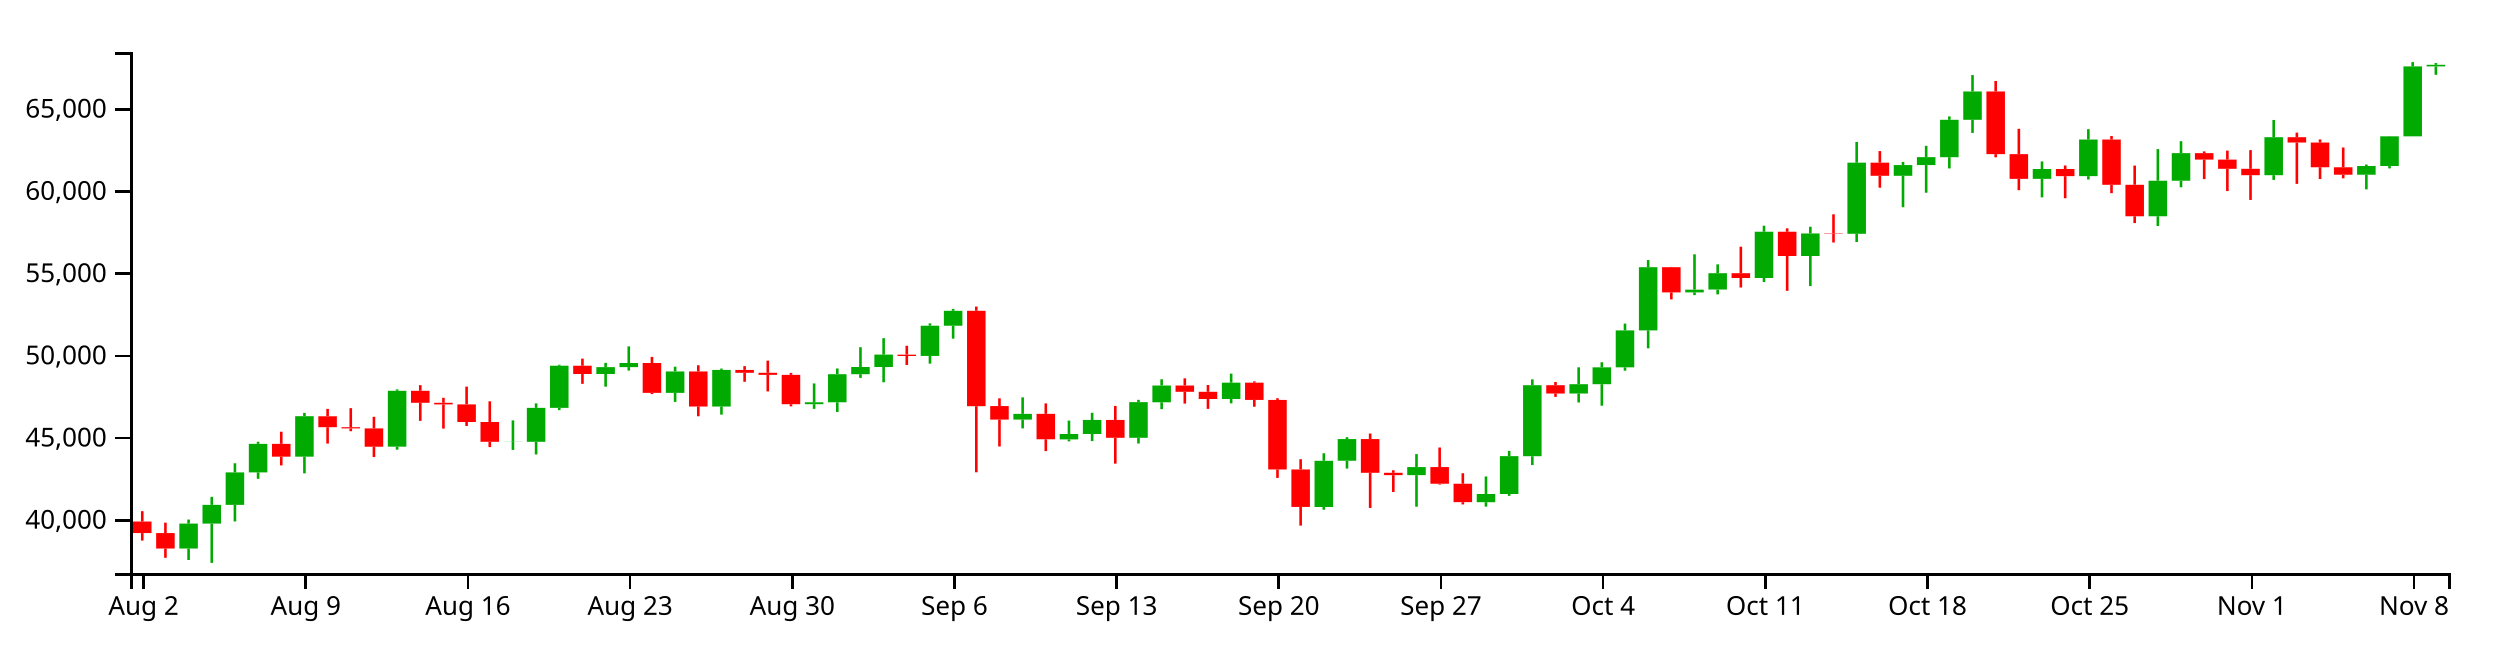
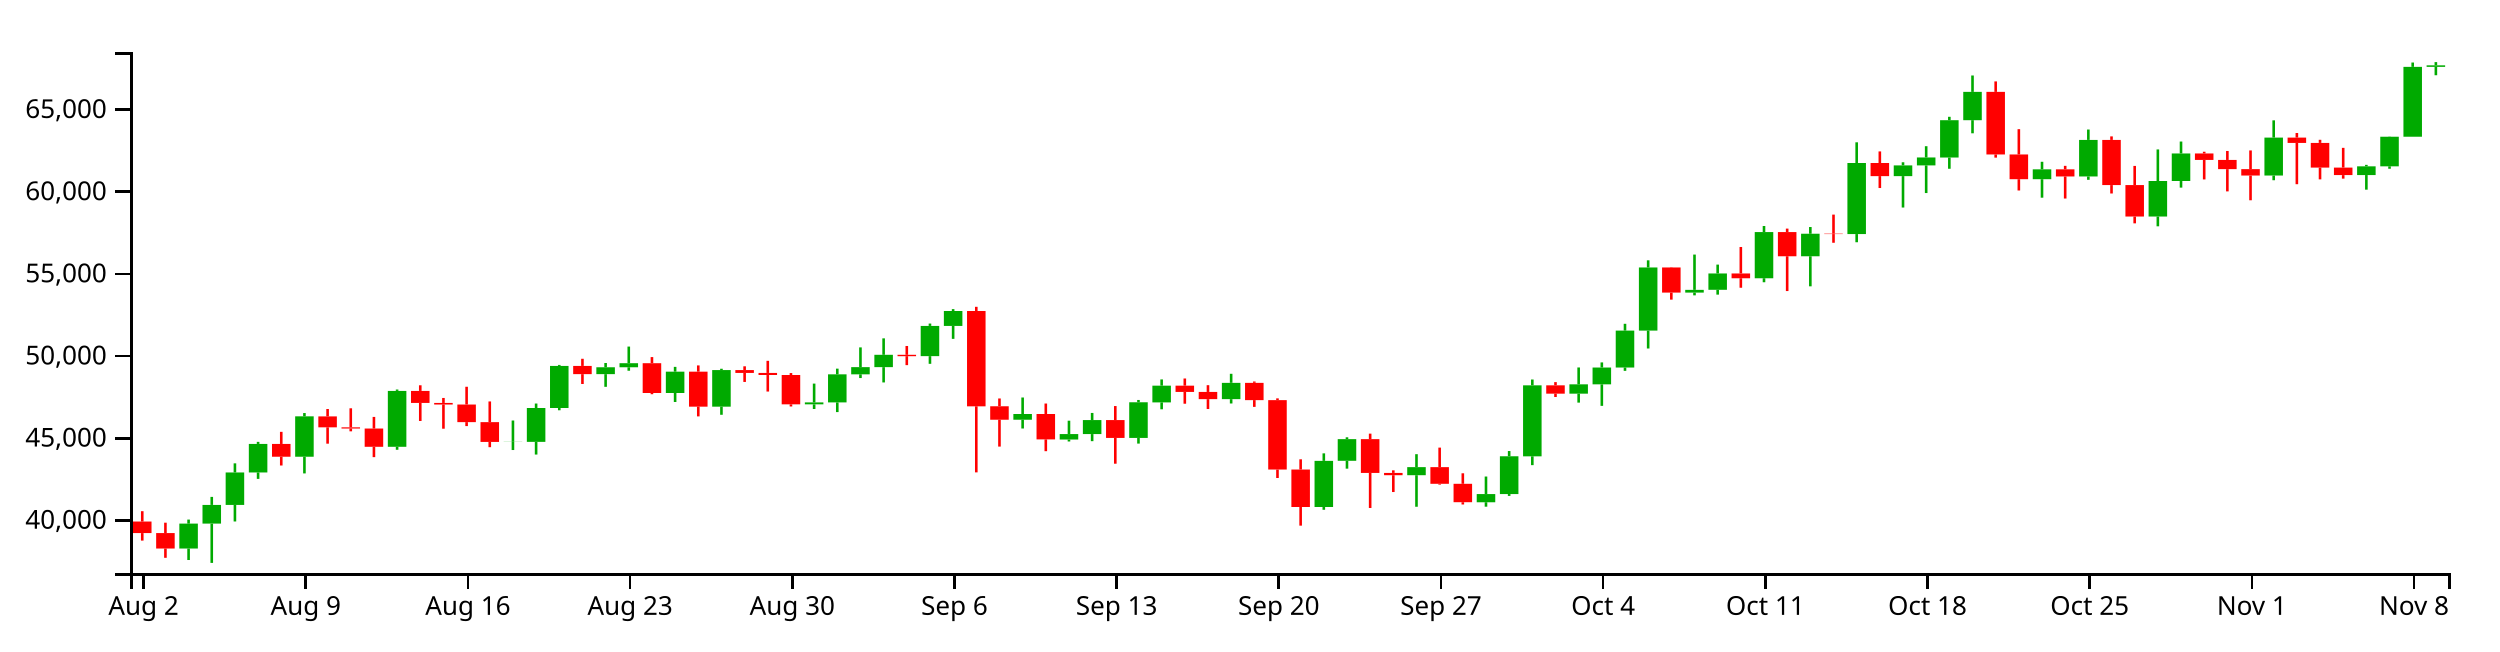
<svg xmlns="http://www.w3.org/2000/svg" version="1.1" width="960" height="250">
  <g transform="translate(50,20)">
    <style>.axis path,.axis line{fill:none;stroke:#000;shape-rendering:crispEdges;}path.candle{stroke:#000000;}path.candle.body{stroke-width:0;}path.candle.up{fill:#00AA00;stroke:#00AA00;}path.candle.down{fill:#FF0000;stroke:#FF0000;}</style>
    <g class="candlestick">
      <g class="data">
-         <path class="candle body up" d="M 18.86 190.633 l 7.117 0 L 25.978 181.06 l -7.117 0 L 18.86 190.633 M 27.757 181.06 l 7.117 0 L 34.874 173.866 l -7.117 0 L 27.757 181.06 M 36.653 173.866 l 7.117 0 L 43.77 161.399 l -7.117 0 L 36.653 173.866 M 45.55 161.399 l 7.117 0 L 52.667 150.44 l -7.117 0 L 45.55 161.399 M 63.343 155.354 l 7.117 0 L 70.46 139.827 l -7.117 0 L 63.343 155.354 M 98.928 151.529 l 7.117 0 L 106.046 130.061 l -7.117 0 L 98.928 151.529 M 143.411 149.661 l 7.117 0 L 150.528 149.602 l -7.117 0 L 143.411 149.661 M 152.307 149.639 l 7.117 0 L 159.424 136.624 l -7.117 0 L 152.307 149.639 M 161.204 136.624 l 7.117 0 L 168.321 120.448 l -7.117 0 L 161.204 136.624 M 178.996 123.609 l 7.117 0 L 186.114 120.973 l -7.117 0 L 178.996 123.609 M 187.893 120.973 l 7.117 0 L 195.01 119.397 l -7.117 0 L 187.893 120.973 M 205.686 130.857 l 7.117 0 L 212.803 122.652 l -7.117 0 L 205.686 130.857 M 223.479 136.098 l 7.117 0 L 230.596 122.043 l -7.117 0 L 223.479 136.098 M 259.064 135.22 l 7.117 0 L 266.182 134.475 l -7.117 0 L 259.064 135.22 M 267.961 134.475 l 7.117 0 L 275.078 123.68 l -7.117 0 L 267.961 134.475 M 276.857 123.68 l 7.117 0 L 283.974 120.927 l -7.117 0 L 276.857 123.68 M 285.754 120.927 l 7.117 0 L 292.871 116.175 l -7.117 0 L 285.754 120.927 M 303.547 116.69 l 7.117 0 L 310.664 105.076 l -7.117 0 L 303.547 116.69 M 312.443 105.076 l 7.117 0 L 319.56 99.349 l -7.117 0 L 312.443 105.076 M 339.132 141.122 l 7.117 0 L 346.25 138.932 l -7.117 0 L 339.132 141.122 M 356.925 148.737 l 7.117 0 L 364.042 146.644 l -7.117 0 L 356.925 148.737 M 365.822 146.644 l 7.117 0 L 372.939 141.267 l -7.117 0 L 365.822 146.644 M 383.615 148.115 l 7.117 0 L 390.732 134.408 l -7.117 0 L 383.615 148.115 M 392.511 134.46 l 7.117 0 L 399.628 128.032 l -7.117 0 L 392.511 134.46 M 419.2 133.218 l 7.117 0 L 426.317 126.95 l -7.117 0 L 419.2 133.218 M 454.786 174.677 l 7.117 0 L 461.903 156.937 l -7.117 0 L 454.786 174.677 M 463.683 156.919 l 7.117 0 L 470.8 148.592 l -7.117 0 L 463.683 156.919 M 490.372 162.449 l 7.117 0 L 497.489 159.353 l -7.117 0 L 490.372 162.449 M 517.061 172.84 l 7.117 0 L 524.178 169.687 l -7.117 0 L 517.061 172.84 M 525.958 169.687 l 7.117 0 L 533.075 155.166 l -7.117 0 L 525.958 169.687 M 534.854 155.192 l 7.117 0 L 541.971 127.904 l -7.117 0 L 534.854 155.192 M 552.647 131.104 l 7.117 0 L 559.764 127.535 l -7.117 0 L 552.647 131.104 M 561.543 127.535 l 7.117 0 L 568.661 121.064 l -7.117 0 L 561.543 127.535 M 570.44 121.064 l 7.117 0 L 577.557 106.875 l -7.117 0 L 570.44 121.064 M 579.336 106.875 l 7.117 0 L 586.453 82.61 l -7.117 0 L 579.336 106.875 M 597.129 92.269 l 7.117 0 L 604.246 91.22 l -7.117 0 L 597.129 92.269 M 606.026 91.193 l 7.117 0 L 613.143 84.916 l -7.117 0 L 606.026 91.193 M 623.818 86.752 l 7.117 0 L 630.936 68.994 l -7.117 0 L 623.818 86.752 M 641.611 78.304 l 7.117 0 L 648.729 69.653 l -7.117 0 L 641.611 78.304 M 659.404 69.773 l 7.117 0 L 666.521 42.468 l -7.117 0 L 659.404 69.773 M 677.197 47.499 l 7.117 0 L 684.314 43.377 l -7.117 0 L 677.197 47.499 M 686.094 43.377 l 7.117 0 L 693.211 40.337 l -7.117 0 L 686.094 43.377 M 694.99 40.364 l 7.117 0 L 702.107 25.999 l -7.117 0 L 694.99 40.364 M 703.886 25.999 l 7.117 0 L 711.004 15.133 l -7.117 0 L 703.886 25.999 M 730.576 48.682 l 7.117 0 L 737.693 44.903 l -7.117 0 L 730.576 48.682 M 748.369 47.646 l 7.117 0 L 755.486 33.588 l -7.117 0 L 748.369 47.646 M 775.058 63.045 l 7.117 0 L 782.175 49.391 l -7.117 0 L 775.058 63.045 M 783.954 49.391 l 7.117 0 L 791.072 38.797 l -7.117 0 L 783.954 49.391 M 819.54 47.275 l 7.117 0 L 826.657 32.696 l -7.117 0 L 819.54 47.275 M 855.126 47.091 l 7.117 0 L 862.243 43.742 l -7.117 0 L 855.126 47.091 M 864.022 43.742 l 7.117 0 L 871.14 32.357 l -7.117 0 L 864.022 43.742 M 872.919 32.357 l 7.117 0 L 880.036 5.508 l -7.117 0 L 872.919 32.357 M 881.815 5.508 l 7.117 0 L 888.932 4.896 l -7.117 0 L 881.815 5.508" />
-         <path class="candle body down" d="M 1.068 180.257 l 7.117 0 L 8.185 184.693 l -7.117 0 L 1.068 180.257 M 9.964 184.699 l 7.117 0 L 17.081 190.633 l -7.117 0 L 9.964 184.699 M 54.446 150.44 l 7.117 0 L 61.563 155.353 l -7.117 0 L 54.446 150.44 M 72.239 139.855 l 7.117 0 L 79.356 144.047 l -7.117 0 L 72.239 139.855 M 81.136 144.047 l 7.117 0 L 88.253 144.514 l -7.117 0 L 81.136 144.047 M 90.032 144.516 l 7.117 0 L 97.149 151.536 l -7.117 0 L 90.032 144.516 M 107.825 130.061 l 7.117 0 L 114.942 134.68 l -7.117 0 L 107.825 130.061 M 116.721 134.68 l 7.117 0 L 123.838 135.278 l -7.117 0 L 116.721 134.68 M 125.618 135.278 l 7.117 0 L 132.735 142.05 l -7.117 0 L 125.618 135.278 M 134.514 142.05 l 7.117 0 L 141.631 149.661 l -7.117 0 L 134.514 142.05 M 170.1 120.448 l 7.117 0 L 177.217 123.609 l -7.117 0 L 170.1 120.448 M 196.789 119.397 l 7.117 0 L 203.906 130.857 l -7.117 0 L 196.789 119.397 M 214.582 122.652 l 7.117 0 L 221.699 136.098 l -7.117 0 L 214.582 122.652 M 232.375 122.043 l 7.117 0 L 239.492 123.145 l -7.117 0 L 232.375 122.043 M 241.271 123.145 l 7.117 0 L 248.389 123.95 l -7.117 0 L 241.271 123.145 M 250.168 123.95 l 7.117 0 L 257.285 135.22 l -7.117 0 L 250.168 123.95 M 294.65 116.182 l 7.117 0 L 301.767 116.702 l -7.117 0 L 294.65 116.182 M 321.339 99.335 l 7.117 0 L 328.457 135.973 l -7.117 0 L 321.339 99.335 M 330.236 135.942 l 7.117 0 L 337.353 141.122 l -7.117 0 L 330.236 135.942 M 348.029 138.932 l 7.117 0 L 355.146 148.682 l -7.117 0 L 348.029 138.932 M 374.718 141.267 l 7.117 0 L 381.835 148.115 l -7.117 0 L 374.718 141.267 M 401.407 128.032 l 7.117 0 L 408.525 130.454 l -7.117 0 L 401.407 128.032 M 410.304 130.454 l 7.117 0 L 417.421 133.218 l -7.117 0 L 410.304 130.454 M 428.097 126.95 l 7.117 0 L 435.214 133.586 l -7.117 0 L 428.097 126.95 M 436.993 133.586 l 7.117 0 L 444.11 160.271 l -7.117 0 L 436.993 133.586 M 445.89 160.264 l 7.117 0 L 453.007 174.675 l -7.117 0 L 445.89 160.264 M 472.579 148.592 l 7.117 0 L 479.696 161.565 l -7.117 0 L 472.579 148.592 M 481.475 161.565 l 7.117 0 L 488.593 162.449 l -7.117 0 L 481.475 161.565 M 499.268 159.353 l 7.117 0 L 506.385 165.753 l -7.117 0 L 499.268 159.353 M 508.165 165.753 l 7.117 0 L 515.282 172.83 l -7.117 0 L 508.165 165.753 M 543.75 127.904 l 7.117 0 L 550.868 131.104 l -7.117 0 L 543.75 127.904 M 588.233 82.61 l 7.117 0 L 595.35 92.269 l -7.117 0 L 588.233 82.61 M 614.922 84.916 l 7.117 0 L 622.039 86.752 l -7.117 0 L 614.922 84.916 M 632.715 68.994 l 7.117 0 L 639.832 78.304 l -7.117 0 L 632.715 68.994 M 650.508 69.629 l 7.117 0 L 657.625 69.773 l -7.117 0 L 650.508 69.629 M 668.301 42.468 l 7.117 0 L 675.418 47.499 l -7.117 0 L 668.301 42.468 M 712.783 15.133 l 7.117 0 L 719.9 39.18 l -7.117 0 L 712.783 15.133 M 721.679 39.18 l 7.117 0 L 728.796 48.682 l -7.117 0 L 721.679 39.18 M 739.472 44.903 l 7.117 0 L 746.589 47.646 l -7.117 0 L 739.472 44.903 M 757.265 33.588 l 7.117 0 L 764.382 50.951 l -7.117 0 L 757.265 33.588 M 766.162 50.951 l 7.117 0 L 773.279 63.045 l -7.117 0 L 766.162 50.951 M 792.851 38.797 l 7.117 0 L 799.968 41.288 l -7.117 0 L 792.851 38.797 M 801.747 41.288 l 7.117 0 L 808.864 44.82 l -7.117 0 L 801.747 41.288 M 810.644 44.82 l 7.117 0 L 817.761 47.275 l -7.117 0 L 810.644 44.82 M 828.437 32.692 l 7.117 0 L 835.554 34.739 l -7.117 0 L 828.437 32.692 M 837.333 34.739 l 7.117 0 L 844.45 44.219 l -7.117 0 L 837.333 34.739 M 846.23 44.219 l 7.117 0 L 853.347 47.11 l -7.117 0 L 846.23 44.219" />
+         <path class="candle body up" d="M 18.86 190.638 l 7.117 0 L 25.978 181.073 l -7.117 0 L 18.86 190.638 M 27.757 181.073 l 7.117 0 L 34.874 173.885 l -7.117 0 L 27.757 181.073 M 36.653 173.885 l 7.117 0 L 43.77 161.429 l -7.117 0 L 36.653 173.885 M 45.55 161.429 l 7.117 0 L 52.667 150.479 l -7.117 0 L 45.55 161.429 M 63.343 155.388 l 7.117 0 L 70.46 139.875 l -7.117 0 L 63.343 155.388 M 98.928 151.567 l 7.117 0 L 106.046 130.117 l -7.117 0 L 98.928 151.567 M 143.411 149.7 l 7.117 0 L 150.528 149.641 l -7.117 0 L 143.411 149.7 M 152.307 149.679 l 7.117 0 L 159.424 136.675 l -7.117 0 L 152.307 149.679 M 161.204 136.675 l 7.117 0 L 168.321 120.512 l -7.117 0 L 161.204 136.675 M 178.996 123.671 l 7.117 0 L 186.114 121.038 l -7.117 0 L 178.996 123.671 M 187.893 121.038 l 7.117 0 L 195.01 119.463 l -7.117 0 L 187.893 121.038 M 205.686 130.912 l 7.117 0 L 212.803 122.715 l -7.117 0 L 205.686 130.912 M 223.479 136.15 l 7.117 0 L 230.596 122.106 l -7.117 0 L 223.479 136.15 M 259.064 135.272 l 7.117 0 L 266.182 134.528 l -7.117 0 L 259.064 135.272 M 267.961 134.528 l 7.117 0 L 275.078 123.742 l -7.117 0 L 267.961 134.528 M 276.857 123.742 l 7.117 0 L 283.974 120.991 l -7.117 0 L 276.857 123.742 M 285.754 120.991 l 7.117 0 L 292.871 116.243 l -7.117 0 L 285.754 120.991 M 303.547 116.758 l 7.117 0 L 310.664 105.154 l -7.117 0 L 303.547 116.758 M 312.443 105.154 l 7.117 0 L 319.56 99.432 l -7.117 0 L 312.443 105.154 M 339.132 141.169 l 7.117 0 L 346.25 138.98 l -7.117 0 L 339.132 141.169 M 356.925 148.778 l 7.117 0 L 364.042 146.686 l -7.117 0 L 356.925 148.778 M 365.822 146.686 l 7.117 0 L 372.939 141.314 l -7.117 0 L 365.822 146.686 M 383.615 148.156 l 7.117 0 L 390.732 134.461 l -7.117 0 L 383.615 148.156 M 392.511 134.513 l 7.117 0 L 399.628 128.09 l -7.117 0 L 392.511 134.513 M 419.2 133.272 l 7.117 0 L 426.317 127.009 l -7.117 0 L 419.2 133.272 M 454.786 174.695 l 7.117 0 L 461.903 156.97 l -7.117 0 L 454.786 174.695 M 463.683 156.953 l 7.117 0 L 470.8 148.632 l -7.117 0 L 463.683 156.953 M 490.372 162.478 l 7.117 0 L 497.489 159.385 l -7.117 0 L 490.372 162.478 M 517.061 172.86 l 7.117 0 L 524.178 169.71 l -7.117 0 L 517.061 172.86 M 525.958 169.71 l 7.117 0 L 533.075 155.201 l -7.117 0 L 525.958 169.71 M 534.854 155.227 l 7.117 0 L 541.971 127.962 l -7.117 0 L 534.854 155.227 M 552.647 131.159 l 7.117 0 L 559.764 127.594 l -7.117 0 L 552.647 131.159 M 561.543 127.594 l 7.117 0 L 568.661 121.128 l -7.117 0 L 561.543 127.594 M 570.44 121.128 l 7.117 0 L 577.557 106.951 l -7.117 0 L 570.44 121.128 M 579.336 106.951 l 7.117 0 L 586.453 82.707 l -7.117 0 L 579.336 106.951 M 597.129 92.358 l 7.117 0 L 604.246 91.309 l -7.117 0 L 597.129 92.358 M 606.026 91.282 l 7.117 0 L 613.143 85.011 l -7.117 0 L 606.026 91.282 M 623.818 86.845 l 7.117 0 L 630.936 69.102 l -7.117 0 L 623.818 86.845 M 641.611 78.404 l 7.117 0 L 648.729 69.761 l -7.117 0 L 641.611 78.404 M 659.404 69.881 l 7.117 0 L 666.521 42.599 l -7.117 0 L 659.404 69.881 M 677.197 47.626 l 7.117 0 L 684.314 43.508 l -7.117 0 L 677.197 47.626 M 686.094 43.508 l 7.117 0 L 693.211 40.47 l -7.117 0 L 686.094 43.508 M 694.99 40.497 l 7.117 0 L 702.107 26.144 l -7.117 0 L 694.99 40.497 M 703.886 26.144 l 7.117 0 L 711.004 15.288 l -7.117 0 L 703.886 26.144 M 730.576 48.808 l 7.117 0 L 737.693 45.032 l -7.117 0 L 730.576 48.808 M 748.369 47.773 l 7.117 0 L 755.486 33.726 l -7.117 0 L 748.369 47.773 M 775.058 63.159 l 7.117 0 L 782.175 49.516 l -7.117 0 L 775.058 63.159 M 783.954 49.516 l 7.117 0 L 791.072 38.931 l -7.117 0 L 783.954 49.516 M 819.54 47.402 l 7.117 0 L 826.657 32.835 l -7.117 0 L 819.54 47.402 M 855.126 47.218 l 7.117 0 L 862.243 43.872 l -7.117 0 L 855.126 47.218 M 864.022 43.872 l 7.117 0 L 871.14 32.497 l -7.117 0 L 864.022 43.872 M 872.919 32.497 l 7.117 0 L 880.036 5.67 l -7.117 0 L 872.919 32.497 M 881.815 5.671 l 7.117 0 L 888.932 5.082 l -7.117 0 L 881.815 5.671" />
+         <path class="candle body down" d="M 1.068 180.271 l 7.117 0 L 8.185 184.703 l -7.117 0 L 1.068 180.271 M 9.964 184.709 l 7.117 0 L 17.081 190.638 l -7.117 0 L 9.964 184.709 M 54.446 150.479 l 7.117 0 L 61.563 155.388 l -7.117 0 L 54.446 150.479 M 72.239 139.903 l 7.117 0 L 79.356 144.092 l -7.117 0 L 72.239 139.903 M 81.136 144.091 l 7.117 0 L 88.253 144.558 l -7.117 0 L 81.136 144.091 M 90.032 144.56 l 7.117 0 L 97.149 151.574 l -7.117 0 L 90.032 144.56 M 107.825 130.117 l 7.117 0 L 114.942 134.732 l -7.117 0 L 107.825 130.117 M 116.721 134.732 l 7.117 0 L 123.838 135.33 l -7.117 0 L 116.721 134.732 M 125.618 135.33 l 7.117 0 L 132.735 142.096 l -7.117 0 L 125.618 135.33 M 134.514 142.096 l 7.117 0 L 141.631 149.7 l -7.117 0 L 134.514 142.096 M 170.1 120.512 l 7.117 0 L 177.217 123.671 l -7.117 0 L 170.1 120.512 M 196.789 119.463 l 7.117 0 L 203.906 130.912 l -7.117 0 L 196.789 119.463 M 214.582 122.715 l 7.117 0 L 221.699 136.149 l -7.117 0 L 214.582 122.715 M 232.375 122.106 l 7.117 0 L 239.492 123.207 l -7.117 0 L 232.375 122.106 M 241.271 123.207 l 7.117 0 L 248.389 124.012 l -7.117 0 L 241.271 123.207 M 250.168 124.011 l 7.117 0 L 257.285 135.272 l -7.117 0 L 250.168 124.011 M 294.65 116.251 l 7.117 0 L 301.767 116.77 l -7.117 0 L 294.65 116.251 M 321.339 99.417 l 7.117 0 L 328.457 136.024 l -7.117 0 L 321.339 99.417 M 330.236 135.994 l 7.117 0 L 337.353 141.169 l -7.117 0 L 330.236 135.994 M 348.029 138.98 l 7.117 0 L 355.146 148.723 l -7.117 0 L 348.029 138.98 M 374.718 141.314 l 7.117 0 L 381.835 148.156 l -7.117 0 L 374.718 141.314 M 401.407 128.09 l 7.117 0 L 408.525 130.51 l -7.117 0 L 401.407 128.09 M 410.304 130.51 l 7.117 0 L 417.421 133.272 l -7.117 0 L 410.304 130.51 M 428.097 127.009 l 7.117 0 L 435.214 133.639 l -7.117 0 L 428.097 127.009 M 436.993 133.639 l 7.117 0 L 444.11 160.301 l -7.117 0 L 436.993 133.639 M 445.89 160.295 l 7.117 0 L 453.007 174.693 l -7.117 0 L 445.89 160.295 M 472.579 148.632 l 7.117 0 L 479.696 161.595 l -7.117 0 L 472.579 148.632 M 481.475 161.595 l 7.117 0 L 488.593 162.478 l -7.117 0 L 481.475 161.595 M 499.268 159.385 l 7.117 0 L 506.385 165.779 l -7.117 0 L 499.268 159.385 M 508.165 165.779 l 7.117 0 L 515.282 172.85 l -7.117 0 L 508.165 165.779 M 543.75 127.962 l 7.117 0 L 550.868 131.159 l -7.117 0 L 543.75 127.962 M 588.233 82.707 l 7.117 0 L 595.35 92.358 l -7.117 0 L 588.233 82.707 M 614.922 85.011 l 7.117 0 L 622.039 86.845 l -7.117 0 L 614.922 85.011 M 632.715 69.102 l 7.117 0 L 639.832 78.404 l -7.117 0 L 632.715 69.102 M 650.508 69.737 l 7.117 0 L 657.625 69.881 l -7.117 0 L 650.508 69.737 M 668.301 42.599 l 7.117 0 L 675.418 47.626 l -7.117 0 L 668.301 42.599 M 712.783 15.288 l 7.117 0 L 719.9 39.313 l -7.117 0 L 712.783 15.288 M 721.679 39.313 l 7.117 0 L 728.796 48.808 l -7.117 0 L 721.679 39.313 M 739.472 45.032 l 7.117 0 L 746.589 47.773 l -7.117 0 L 739.472 45.032 M 757.265 33.726 l 7.117 0 L 764.382 51.075 l -7.117 0 L 757.265 33.726 M 766.162 51.075 l 7.117 0 L 773.279 63.159 l -7.117 0 L 766.162 51.075 M 792.851 38.931 l 7.117 0 L 799.968 41.42 l -7.117 0 L 792.851 38.931 M 801.747 41.42 l 7.117 0 L 808.864 44.949 l -7.117 0 L 801.747 41.42 M 810.644 44.949 l 7.117 0 L 817.761 47.402 l -7.117 0 L 810.644 44.949 M 828.437 32.832 l 7.117 0 L 835.554 34.876 l -7.117 0 L 828.437 32.832 M 837.333 34.876 l 7.117 0 L 844.45 44.349 l -7.117 0 L 837.333 34.876 M 846.23 44.349 l 7.117 0 L 853.347 47.238 l -7.117 0 L 846.23 44.349" />
        <path class="candle body equal" />
-         <path class="candle wick up" d="M 22.419 179.504 L 22.419 181.06 M 22.419 190.633 L 22.419 195.043 M 31.315 170.788 L 31.315 173.866 M 31.315 181.06 L 31.315 196.154 M 40.212 157.891 L 40.212 161.399 M 40.212 173.866 L 40.212 180.235 M 49.108 149.635 L 49.108 150.44 M 49.108 161.399 L 49.108 163.865 M 66.901 138.559 L 66.901 139.827 M 66.901 155.354 L 66.901 161.765 M 102.487 129.518 L 102.487 130.061 M 102.487 151.529 L 102.487 152.682 M 146.969 141.427 L 146.969 149.602 M 146.969 149.661 L 146.969 152.772 M 155.866 134.904 L 155.866 136.624 M 155.866 149.639 L 155.866 154.512 M 164.762 120.066 L 164.762 120.448 M 164.762 136.624 L 164.762 137.493 M 182.555 119.327 L 182.555 120.973 M 182.555 123.609 L 182.555 128.482 M 191.451 113.013 L 191.451 119.397 M 191.451 120.973 L 191.451 122.301 M 209.244 120.815 L 209.244 122.652 M 209.244 130.857 L 209.244 134.315 M 227.037 121.537 L 227.037 122.043 M 227.037 136.098 L 227.037 139.229 M 262.623 127.244 L 262.623 134.475 M 262.623 135.22 L 262.623 137.007 M 271.519 121.499 L 271.519 123.68 M 271.519 134.475 L 271.519 138.194 M 280.416 113.328 L 280.416 120.927 M 280.416 123.68 L 280.416 125.11 M 289.312 109.856 L 289.312 116.175 M 289.312 120.927 L 289.312 126.798 M 307.105 104.173 L 307.105 105.076 M 307.105 116.69 L 307.105 119.643 M 316.002 98.616 L 316.002 99.349 M 316.002 105.076 L 316.002 110.049 M 342.691 132.587 L 342.691 138.932 M 342.691 141.122 L 342.691 144.501 M 360.484 141.503 L 360.484 146.644 M 360.484 148.737 L 360.484 149.495 M 369.38 138.522 L 369.38 141.267 M 369.38 146.644 L 369.38 149.37 M 387.173 133.534 L 387.173 134.408 M 387.173 148.115 L 387.173 150.302 M 396.07 125.641 L 396.07 128.032 M 396.07 134.46 L 396.07 137.118 M 422.759 123.474 L 422.759 126.95 M 422.759 133.218 L 422.759 134.888 M 458.345 154.052 L 458.345 156.937 M 458.345 174.677 L 458.345 175.742 M 467.241 147.88 L 467.241 148.592 M 467.241 156.919 L 467.241 159.933 M 493.93 154.371 L 493.93 159.353 M 493.93 162.449 L 493.93 174.576 M 520.62 162.958 L 520.62 169.687 M 520.62 172.84 L 520.62 174.552 M 529.516 153.162 L 529.516 155.166 M 529.516 169.687 L 529.516 170.408 M 538.413 125.673 L 538.413 127.904 M 538.413 155.192 L 538.413 158.582 M 556.206 121.044 L 556.206 127.535 M 556.206 131.104 L 556.206 134.557 M 565.102 119.099 L 565.102 121.064 M 565.102 127.535 L 565.102 135.801 M 573.998 104.259 L 573.998 106.875 M 573.998 121.064 L 573.998 122.343 M 582.895 79.863 L 582.895 82.61 M 582.895 106.875 L 582.895 113.755 M 600.688 77.653 L 600.688 91.22 M 600.688 92.269 L 600.688 93.327 M 609.584 81.511 L 609.584 84.916 M 609.584 91.193 L 609.584 93.049 M 627.377 66.672 L 627.377 68.994 M 627.377 86.752 L 627.377 88.292 M 645.17 67.064 L 645.17 69.653 M 645.17 78.304 L 645.17 89.857 M 662.963 34.508 L 662.963 42.468 M 662.963 69.773 L 662.963 72.917 M 680.756 42.177 L 680.756 43.377 M 680.756 47.499 L 680.756 59.575 M 689.652 36.006 L 689.652 40.337 M 689.652 43.377 L 689.652 54.01 M 698.549 24.702 L 698.549 25.999 M 698.549 40.364 L 698.549 44.679 M 707.445 8.828 L 707.445 15.133 M 707.445 25.999 L 707.445 31.045 M 734.134 41.993 L 734.134 44.903 M 734.134 48.682 L 734.134 55.792 M 751.927 29.598 L 751.927 33.588 M 751.927 47.646 L 751.927 48.923 M 778.617 37.248 L 778.617 49.391 M 778.617 63.045 L 778.617 66.793 M 787.513 34.211 L 787.513 38.797 M 787.513 49.391 L 787.513 51.924 M 823.099 26.066 L 823.099 32.696 M 823.099 47.275 L 823.099 49.083 M 858.685 43.174 L 858.685 43.742 M 858.685 47.091 L 858.685 52.712 M 867.581 32.277 L 867.581 32.357 M 867.581 43.742 L 867.581 44.675 M 876.477 3.846 L 876.477 5.508 M 876.477 32.357 L 876.477 32.357 M 885.374 4.204 L 885.374 4.896 M 885.374 5.508 L 885.374 8.732" style="stroke-width: 1px;" />
-         <path class="candle wick down" d="M 4.626 176.281 L 4.626 180.257 M 4.626 184.693 L 4.626 187.584 M 13.523 180.701 L 13.523 184.699 M 13.523 190.633 L 13.523 194.201 M 58.005 145.783 L 58.005 150.44 M 58.005 155.353 L 58.005 158.721 M 75.798 137.007 L 75.798 139.855 M 75.798 144.047 L 75.798 150.333 M 84.694 136.732 L 84.694 144.047 M 84.694 144.514 L 84.694 145.587 M 93.591 140.049 L 93.591 144.516 M 93.591 151.536 L 93.591 155.507 M 111.383 127.889 L 111.383 130.061 M 111.383 134.68 L 111.383 141.61 M 120.28 132.762 L 120.28 134.68 M 120.28 135.278 L 120.28 144.584 M 129.176 128.458 L 129.176 135.278 M 129.176 142.05 L 129.176 143.573 M 138.073 134.102 L 138.073 142.05 M 138.073 149.661 L 138.073 151.681 M 173.659 117.704 L 173.659 120.448 M 173.659 123.609 L 173.659 127.396 M 200.348 117.054 L 200.348 119.397 M 200.348 130.857 L 200.348 131.324 M 218.141 120.256 L 218.141 122.652 M 218.141 136.098 L 218.141 139.848 M 235.934 120.596 L 235.934 122.043 M 235.934 123.145 L 235.934 126.608 M 244.83 118.492 L 244.83 123.145 M 244.83 123.95 L 244.83 130.298 M 253.727 123.187 L 253.727 123.95 M 253.727 135.22 L 253.727 136.041 M 298.209 112.787 L 298.209 116.182 M 298.209 116.702 L 298.209 120.148 M 324.898 97.732 L 324.898 99.335 M 324.898 135.973 L 324.898 161.36 M 333.794 132.959 L 333.794 135.942 M 333.794 141.122 L 333.794 151.453 M 351.587 134.904 L 351.587 138.932 M 351.587 148.682 L 351.587 153.22 M 378.277 135.87 L 378.277 141.267 M 378.277 148.115 L 378.277 158.033 M 404.966 125.281 L 404.966 128.032 M 404.966 130.454 L 404.966 134.979 M 413.862 127.851 L 413.862 130.454 M 413.862 133.218 L 413.862 137.009 M 431.655 126.444 L 431.655 126.95 M 431.655 133.586 L 431.655 136.191 M 440.552 132.92 L 440.552 133.586 M 440.552 160.271 L 440.552 163.526 M 449.448 156.334 L 449.448 160.264 M 449.448 174.675 L 449.448 181.838 M 476.138 146.478 L 476.138 148.592 M 476.138 161.565 L 476.138 175.05 M 485.034 160.579 L 485.034 161.565 M 485.034 162.449 L 485.034 168.917 M 502.827 151.845 L 502.827 159.353 M 502.827 165.753 L 502.827 166.065 M 511.723 161.712 L 511.723 165.753 M 511.723 172.83 L 511.723 173.705 M 547.309 126.673 L 547.309 127.904 M 547.309 131.104 L 547.309 132.396 M 591.791 82.5 L 591.791 82.61 M 591.791 92.269 L 591.791 94.973 M 618.481 74.74 L 618.481 84.916 M 618.481 86.752 L 618.481 90.408 M 636.273 67.677 L 636.273 68.994 M 636.273 78.304 L 636.273 91.677 M 654.066 62.293 L 654.066 69.629 M 654.066 69.773 L 654.066 73.119 M 671.859 38.01 L 671.859 42.468 M 671.859 47.499 L 671.859 52.08 M 716.341 11.103 L 716.341 15.133 M 716.341 39.18 L 716.341 40.399 M 725.238 29.46 L 725.238 39.18 M 725.238 48.682 L 725.238 53.028 M 743.031 43.556 L 743.031 44.903 M 743.031 47.646 L 743.031 56.118 M 760.824 32.232 L 760.824 33.588 M 760.824 50.951 L 760.824 54.18 M 769.72 43.582 L 769.72 50.951 M 769.72 63.045 L 769.72 65.656 M 796.409 38.131 L 796.409 38.797 M 796.409 41.288 L 796.409 48.778 M 805.306 37.84 L 805.306 41.288 M 805.306 44.82 L 805.306 53.373 M 814.202 37.635 L 814.202 44.82 M 814.202 47.275 L 814.202 56.785 M 831.995 30.928 L 831.995 32.692 M 831.995 34.739 L 831.995 50.611 M 840.892 33.54 L 840.892 34.739 M 840.892 44.219 L 840.892 48.753 M 849.788 36.638 L 849.788 44.219 M 849.788 47.11 L 849.788 48.475" style="stroke-width: 1px;" />
+         <path class="candle wick up" d="M 22.419 179.518 L 22.419 181.073 M 22.419 190.638 L 22.419 195.044 M 31.315 170.809 L 31.315 173.885 M 31.315 181.073 L 31.315 196.154 M 40.212 157.924 L 40.212 161.429 M 40.212 173.885 L 40.212 180.248 M 49.108 149.675 L 49.108 150.479 M 49.108 161.429 L 49.108 163.892 M 66.901 138.608 L 66.901 139.875 M 66.901 155.388 L 66.901 161.794 M 102.487 129.575 L 102.487 130.117 M 102.487 151.567 L 102.487 152.719 M 146.969 141.473 L 146.969 149.641 M 146.969 149.7 L 146.969 152.809 M 155.866 134.956 L 155.866 136.675 M 155.866 149.679 L 155.866 154.547 M 164.762 120.131 L 164.762 120.512 M 164.762 136.675 L 164.762 137.543 M 182.555 119.392 L 182.555 121.038 M 182.555 123.671 L 182.555 128.54 M 191.451 113.084 L 191.451 119.463 M 191.451 121.038 L 191.451 122.364 M 209.244 120.879 L 209.244 122.715 M 209.244 130.912 L 209.244 134.368 M 227.037 121.601 L 227.037 122.106 M 227.037 136.15 L 227.037 139.278 M 262.623 127.303 L 262.623 134.528 M 262.623 135.272 L 262.623 137.057 M 271.519 121.563 L 271.519 123.742 M 271.519 134.528 L 271.519 138.243 M 280.416 113.398 L 280.416 120.991 M 280.416 123.742 L 280.416 125.171 M 289.312 109.929 L 289.312 116.243 M 289.312 120.991 L 289.312 126.857 M 307.105 104.251 L 307.105 105.154 M 307.105 116.758 L 307.105 119.708 M 316.002 98.699 L 316.002 99.432 M 316.002 105.154 L 316.002 110.123 M 342.691 132.641 L 342.691 138.98 M 342.691 141.169 L 342.691 144.545 M 360.484 141.549 L 360.484 146.686 M 360.484 148.778 L 360.484 149.535 M 369.38 138.571 L 369.38 141.314 M 369.38 146.686 L 369.38 149.409 M 387.173 133.587 L 387.173 134.461 M 387.173 148.156 L 387.173 150.341 M 396.07 125.701 L 396.07 128.09 M 396.07 134.513 L 396.07 137.169 M 422.759 123.536 L 422.759 127.009 M 422.759 133.272 L 422.759 134.94 M 458.345 154.088 L 458.345 156.97 M 458.345 174.695 L 458.345 175.759 M 467.241 147.921 L 467.241 148.632 M 467.241 156.953 L 467.241 159.964 M 493.93 154.406 L 493.93 159.385 M 493.93 162.478 L 493.93 174.595 M 520.62 162.986 L 520.62 169.71 M 520.62 172.86 L 520.62 174.57 M 529.516 153.199 L 529.516 155.201 M 529.516 169.71 L 529.516 170.43 M 538.413 125.733 L 538.413 127.962 M 538.413 155.227 L 538.413 158.614 M 556.206 121.108 L 556.206 127.594 M 556.206 131.159 L 556.206 134.609 M 565.102 119.165 L 565.102 121.128 M 565.102 127.594 L 565.102 135.852 M 573.998 104.338 L 573.998 106.951 M 573.998 121.128 L 573.998 122.405 M 582.895 79.962 L 582.895 82.707 M 582.895 106.951 L 582.895 113.825 M 600.688 77.754 L 600.688 91.309 M 600.688 92.358 L 600.688 93.415 M 609.584 81.609 L 609.584 85.011 M 609.584 91.282 L 609.584 93.137 M 627.377 66.783 L 627.377 69.102 M 627.377 86.845 L 627.377 88.384 M 645.17 67.174 L 645.17 69.761 M 645.17 78.404 L 645.17 89.948 M 662.963 34.646 L 662.963 42.599 M 662.963 69.881 L 662.963 73.022 M 680.756 42.309 L 680.756 43.508 M 680.756 47.626 L 680.756 59.692 M 689.652 36.142 L 689.652 40.47 M 689.652 43.508 L 689.652 54.131 M 698.549 24.848 L 698.549 26.144 M 698.549 40.497 L 698.549 44.808 M 707.445 8.988 L 707.445 15.288 M 707.445 26.144 L 707.445 31.186 M 734.134 42.124 L 734.134 45.032 M 734.134 48.808 L 734.134 55.912 M 751.927 29.74 L 751.927 33.726 M 751.927 47.773 L 751.927 49.049 M 778.617 37.384 L 778.617 49.516 M 778.617 63.159 L 778.617 66.903 M 787.513 34.349 L 787.513 38.931 M 787.513 49.516 L 787.513 52.047 M 823.099 26.211 L 823.099 32.835 M 823.099 47.402 L 823.099 49.209 M 858.685 43.305 L 858.685 43.872 M 858.685 47.218 L 858.685 52.834 M 867.581 32.417 L 867.581 32.497 M 867.581 43.872 L 867.581 44.804 M 876.477 4.01 L 876.477 5.67 M 876.477 32.497 L 876.477 32.497 M 885.374 3.846 L 885.374 5.082 M 885.374 5.671 L 885.374 8.892" style="stroke-width: 1px;" />
+         <path class="candle wick down" d="M 4.626 176.298 L 4.626 180.271 M 4.626 184.703 L 4.626 187.591 M 13.523 180.714 L 13.523 184.709 M 13.523 190.638 L 13.523 194.202 M 58.005 145.826 L 58.005 150.479 M 58.005 155.388 L 58.005 158.753 M 75.798 137.057 L 75.798 139.903 M 75.798 144.092 L 75.798 150.372 M 84.694 136.783 L 84.694 144.091 M 84.694 144.558 L 84.694 145.63 M 93.591 140.097 L 93.591 144.56 M 93.591 151.574 L 93.591 155.542 M 111.383 127.947 L 111.383 130.117 M 111.383 134.732 L 111.383 141.656 M 120.28 132.816 L 120.28 134.732 M 120.28 135.33 L 120.28 144.628 M 129.176 128.516 L 129.176 135.33 M 129.176 142.096 L 129.176 143.618 M 138.073 134.155 L 138.073 142.096 M 138.073 149.7 L 138.073 151.719 M 173.659 117.771 L 173.659 120.512 M 173.659 123.671 L 173.659 127.455 M 200.348 117.121 L 200.348 119.463 M 200.348 130.912 L 200.348 131.379 M 218.141 120.321 L 218.141 122.715 M 218.141 136.149 L 218.141 139.896 M 235.934 120.66 L 235.934 122.106 M 235.934 123.207 L 235.934 126.667 M 244.83 118.558 L 244.83 123.207 M 244.83 124.012 L 244.83 130.354 M 253.727 123.25 L 253.727 124.011 M 253.727 135.272 L 253.727 136.092 M 298.209 112.858 L 298.209 116.251 M 298.209 116.77 L 298.209 120.213 M 324.898 97.816 L 324.898 99.417 M 324.898 136.024 L 324.898 161.39 M 333.794 133.013 L 333.794 135.994 M 333.794 141.169 L 333.794 151.492 M 351.587 134.956 L 351.587 138.98 M 351.587 148.723 L 351.587 153.256 M 378.277 135.922 L 378.277 141.314 M 378.277 148.156 L 378.277 158.066 M 404.966 125.342 L 404.966 128.09 M 404.966 130.51 L 404.966 135.031 M 413.862 127.909 L 413.862 130.51 M 413.862 133.272 L 413.862 137.06 M 431.655 126.504 L 431.655 127.009 M 431.655 133.639 L 431.655 136.242 M 440.552 132.974 L 440.552 133.639 M 440.552 160.301 L 440.552 163.554 M 449.448 156.368 L 449.448 160.295 M 449.448 174.693 L 449.448 181.85 M 476.138 146.52 L 476.138 148.632 M 476.138 161.595 L 476.138 175.068 M 485.034 160.609 L 485.034 161.595 M 485.034 162.478 L 485.034 168.94 M 502.827 151.883 L 502.827 159.385 M 502.827 165.779 L 502.827 166.09 M 511.723 161.741 L 511.723 165.779 M 511.723 172.85 L 511.723 173.724 M 547.309 126.732 L 547.309 127.962 M 547.309 131.159 L 547.309 132.451 M 591.791 82.597 L 591.791 82.707 M 591.791 92.358 L 591.791 95.059 M 618.481 74.844 L 618.481 85.011 M 618.481 86.845 L 618.481 90.498 M 636.273 67.786 L 636.273 69.102 M 636.273 78.404 L 636.273 91.766 M 654.066 62.408 L 654.066 69.737 M 654.066 69.881 L 654.066 73.224 M 671.859 38.145 L 671.859 42.599 M 671.859 47.626 L 671.859 52.203 M 716.341 11.261 L 716.341 15.288 M 716.341 39.313 L 716.341 40.532 M 725.238 29.603 L 725.238 39.313 M 725.238 48.808 L 725.238 53.15 M 743.031 43.686 L 743.031 45.032 M 743.031 47.773 L 743.031 56.237 M 760.824 32.372 L 760.824 33.726 M 760.824 51.075 L 760.824 54.301 M 769.72 43.712 L 769.72 51.075 M 769.72 63.159 L 769.72 65.767 M 796.409 38.266 L 796.409 38.931 M 796.409 41.42 L 796.409 48.904 M 805.306 37.975 L 805.306 41.42 M 805.306 44.949 L 805.306 53.494 M 814.202 37.77 L 814.202 44.949 M 814.202 47.402 L 814.202 56.903 M 831.995 31.069 L 831.995 32.832 M 831.995 34.876 L 831.995 50.735 M 840.892 33.679 L 840.892 34.876 M 840.892 44.349 L 840.892 48.879 M 849.788 36.774 L 849.788 44.349 M 849.788 47.238 L 849.788 48.601" style="stroke-width: 1px;" />
        <path class="candle wick equal" style="stroke-width: 1px;" />
      </g>
    </g>
    <g class="x axis" transform="translate(0,200)" fill="none" font-size="10" font-family="sans-serif" text-anchor="middle">
      <path class="domain" stroke="#000" d="M0.5,6V0.5H890.5V6" />
      <g class="tick" opacity="1" transform="translate(4.62615,0)">
        <line stroke="#000" y2="6" x1="0.5" x2="0.5" />
        <text fill="#000" y="9" x="0.5" dy="0.71em">Aug  2</text>
      </g>
      <g class="tick" opacity="1" transform="translate(66.90124,0)">
        <line stroke="#000" y2="6" x1="0.5" x2="0.5" />
        <text fill="#000" y="9" x="0.5" dy="0.71em">Aug  9</text>
      </g>
      <g class="tick" opacity="1" transform="translate(129.1763,0)">
        <line stroke="#000" y2="6" x1="0.5" x2="0.5" />
        <text fill="#000" y="9" x="0.5" dy="0.71em">Aug 16</text>
      </g>
      <g class="tick" opacity="1" transform="translate(191.4514,0)">
        <line stroke="#000" y2="6" x1="0.5" x2="0.5" />
        <text fill="#000" y="9" x="0.5" dy="0.71em">Aug 23</text>
      </g>
      <g class="tick" opacity="1" transform="translate(253.7265,0)">
        <line stroke="#000" y2="6" x1="0.5" x2="0.5" />
        <text fill="#000" y="9" x="0.5" dy="0.71em">Aug 30</text>
      </g>
      <g class="tick" opacity="1" transform="translate(316.0016,0)">
        <line stroke="#000" y2="6" x1="0.5" x2="0.5" />
        <text fill="#000" y="9" x="0.5" dy="0.71em">Sep  6</text>
      </g>
      <g class="tick" opacity="1" transform="translate(378.2767,0)">
        <line stroke="#000" y2="6" x1="0.5" x2="0.5" />
        <text fill="#000" y="9" x="0.5" dy="0.71em">Sep 13</text>
      </g>
      <g class="tick" opacity="1" transform="translate(440.5518,0)">
        <line stroke="#000" y2="6" x1="0.5" x2="0.5" />
        <text fill="#000" y="9" x="0.5" dy="0.71em">Sep 20</text>
      </g>
      <g class="tick" opacity="1" transform="translate(502.8269,0)">
        <line stroke="#000" y2="6" x1="0.5" x2="0.5" />
        <text fill="#000" y="9" x="0.5" dy="0.71em">Sep 27</text>
      </g>
      <g class="tick" opacity="1" transform="translate(565.102,0)">
        <line stroke="#000" y2="6" x1="0.5" x2="0.5" />
        <text fill="#000" y="9" x="0.5" dy="0.71em">Oct  4</text>
      </g>
      <g class="tick" opacity="1" transform="translate(627.377,0)">
        <line stroke="#000" y2="6" x1="0.5" x2="0.5" />
        <text fill="#000" y="9" x="0.5" dy="0.71em">Oct 11</text>
      </g>
      <g class="tick" opacity="1" transform="translate(689.6521,0)">
        <line stroke="#000" y2="6" x1="0.5" x2="0.5" />
        <text fill="#000" y="9" x="0.5" dy="0.71em">Oct 18</text>
      </g>
      <g class="tick" opacity="1" transform="translate(751.9272,0)">
        <line stroke="#000" y2="6" x1="0.5" x2="0.5" />
        <text fill="#000" y="9" x="0.5" dy="0.71em">Oct 25</text>
      </g>
      <g class="tick" opacity="1" transform="translate(814.2023,0)">
        <line stroke="#000" y2="6" x1="0.5" x2="0.5" />
        <text fill="#000" y="9" x="0.5" dy="0.71em">Nov  1</text>
      </g>
      <g class="tick" opacity="1" transform="translate(876.4774,0)">
        <line stroke="#000" y2="6" x1="0.5" x2="0.5" />
        <text fill="#000" y="9" x="0.5" dy="0.71em">Nov  8</text>
      </g>
    </g>
    <g class="y axis" fill="none" font-size="10" font-family="sans-serif" text-anchor="end">
      <path class="domain" stroke="#000" d="M-6,200.5H0.5V0.5H-6" />
-       <g class="tick" opacity="1" transform="translate(0,179.3119)">
+       <g class="tick" opacity="1" transform="translate(0,179.3263)">
        <line stroke="#000" x2="-6" y1="0.5" y2="0.5" />
        <text fill="#000" x="-9" y="0.5" dy="0.32em">40,000</text>
      </g>
-       <g class="tick" opacity="1" transform="translate(0,147.7408)">
+       <g class="tick" opacity="1" transform="translate(0,147.7821)">
        <line stroke="#000" x2="-6" y1="0.5" y2="0.5" />
        <text fill="#000" x="-9" y="0.5" dy="0.32em">45,000</text>
      </g>
-       <g class="tick" opacity="1" transform="translate(0,116.1698)">
+       <g class="tick" opacity="1" transform="translate(0,116.238)">
        <line stroke="#000" x2="-6" y1="0.5" y2="0.5" />
        <text fill="#000" x="-9" y="0.5" dy="0.32em">50,000</text>
      </g>
-       <g class="tick" opacity="1" transform="translate(0,84.59868)">
+       <g class="tick" opacity="1" transform="translate(0,84.69383)">
        <line stroke="#000" x2="-6" y1="0.5" y2="0.5" />
        <text fill="#000" x="-9" y="0.5" dy="0.32em">55,000</text>
      </g>
-       <g class="tick" opacity="1" transform="translate(0,53.02759)">
+       <g class="tick" opacity="1" transform="translate(0,53.14967)">
        <line stroke="#000" x2="-6" y1="0.5" y2="0.5" />
        <text fill="#000" x="-9" y="0.5" dy="0.32em">60,000</text>
      </g>
-       <g class="tick" opacity="1" transform="translate(0,21.45651)">
+       <g class="tick" opacity="1" transform="translate(0,21.60551)">
        <line stroke="#000" x2="-6" y1="0.5" y2="0.5" />
        <text fill="#000" x="-9" y="0.5" dy="0.32em">65,000</text>
      </g>
      <text transform="rotate(-90)" y="6" dy=".71em" style="text-anchor: end;">Price ($)</text>
    </g>
  </g>
</svg>
